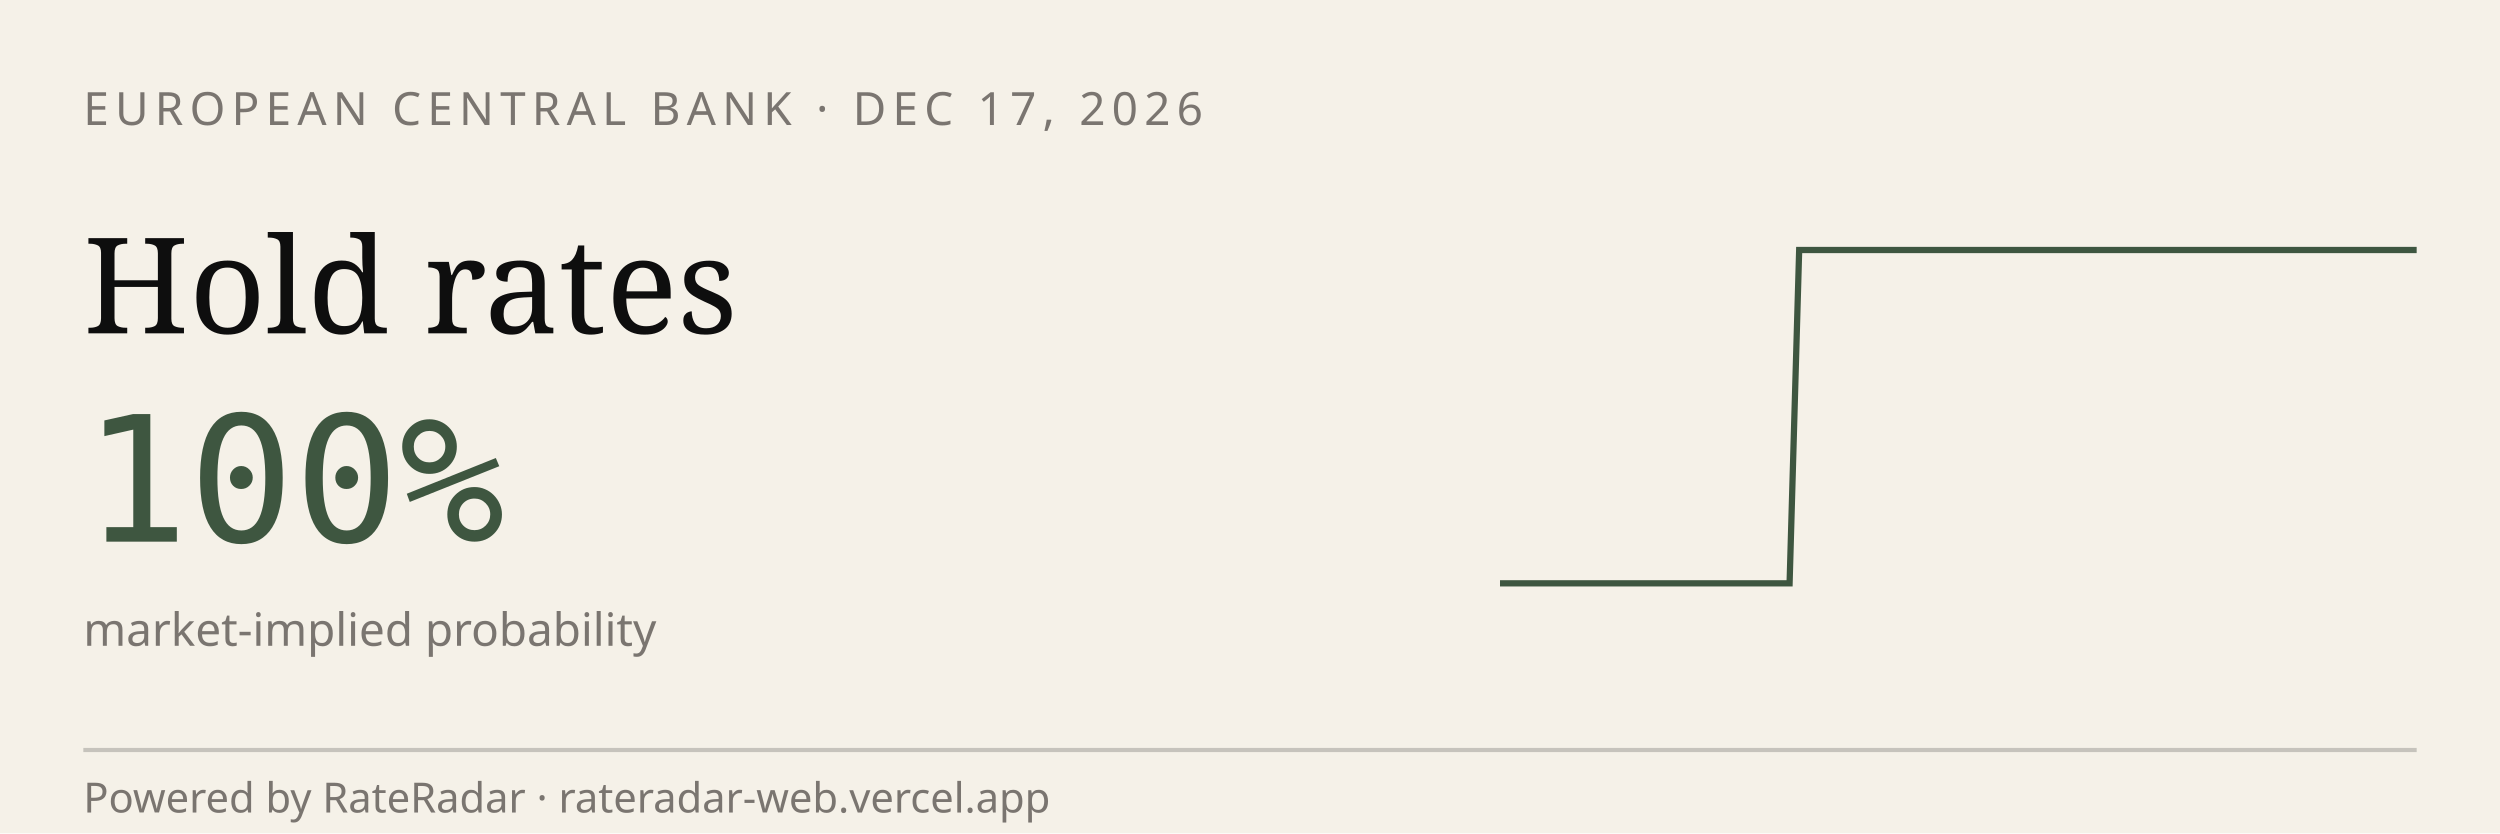
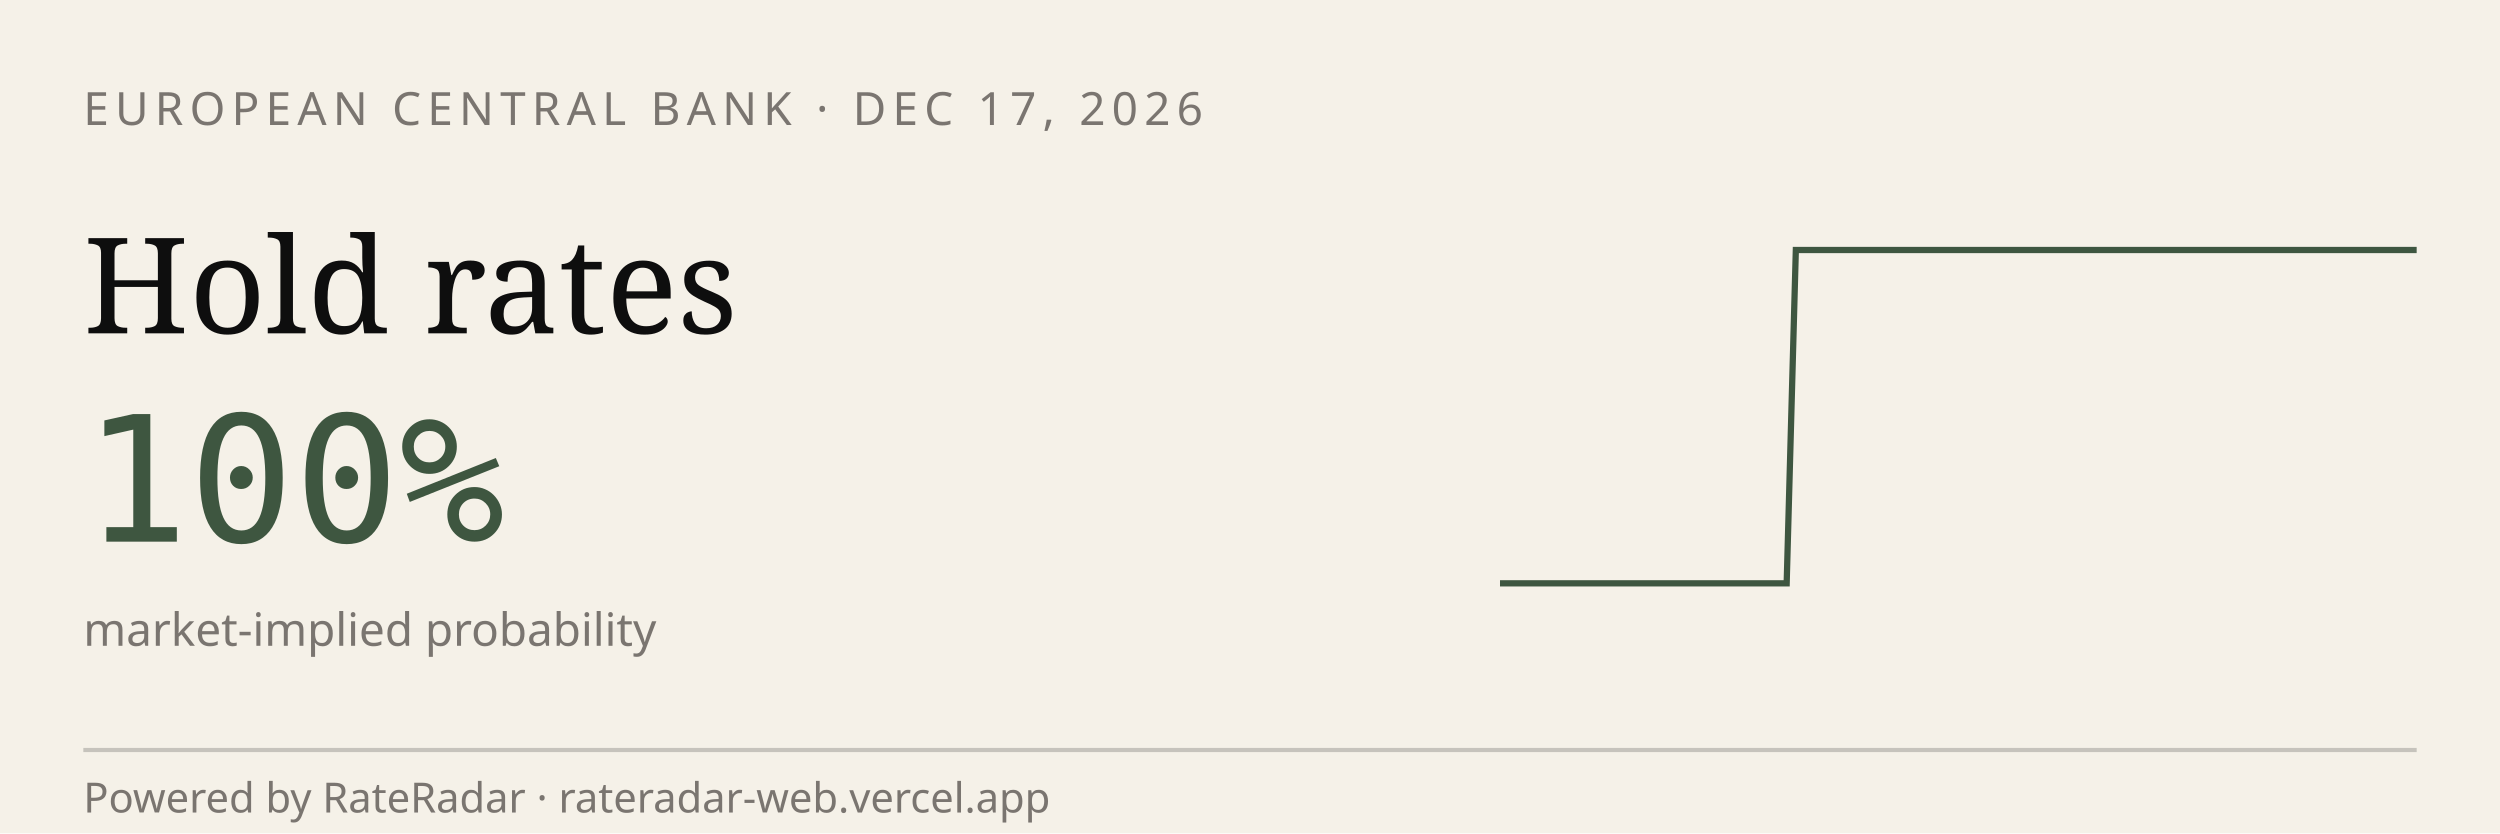
<svg xmlns="http://www.w3.org/2000/svg" viewBox="0 0 600 200" width="600" height="200" role="img" aria-label="RateRadar live odds for ECB 2026-12-17">
  <rect width="600" height="200" fill="#F5F1E8" />
  <text x="20" y="30" font-family="sans-serif" font-size="11" letter-spacing="1.5" fill="#7A7570">EUROPEAN CENTRAL BANK · DEC 17, 2026</text>
  <text x="20" y="80" font-family="Georgia, serif" font-size="32" fill="#0E0E0E">Hold rates</text>
  <text x="20" y="130" font-family="monospace" font-size="42" fill="#3E5640">100%</text>
  <text x="20" y="155" font-family="sans-serif" font-size="11" fill="#7A7570">market-implied probability</text>
-   <path d="M 360.0,140.0 L 362.3,140.0 L 364.6,140.0 L 366.9,140.0 L 369.3,140.0 L 371.6,140.0 L 373.9,140.0 L 376.2,140.0 L 378.5,140.0 L 380.8,140.0 L 383.2,140.0 L 385.5,140.0 L 387.8,140.0 L 390.1,140.0 L 392.4,140.0 L 394.7,140.0 L 397.1,140.0 L 399.4,140.0 L 401.7,140.0 L 404.0,140.0 L 406.3,140.0 L 408.6,140.0 L 410.9,140.0 L 413.3,140.0 L 415.6,140.0 L 417.9,140.0 L 420.2,140.0 L 422.5,140.0 L 424.8,140.0 L 427.2,140.0 L 429.5,140.0 L 431.8,60.0 L 434.1,60.0 L 436.4,60.0 L 438.7,60.0 L 441.1,60.0 L 443.4,60.0 L 445.7,60.0 L 448.0,60.0 L 450.3,60.0 L 452.6,60.0 L 454.9,60.0 L 457.3,60.0 L 459.6,60.0 L 461.9,60.0 L 464.2,60.0 L 466.5,60.0 L 468.8,60.0 L 471.2,60.0 L 473.5,60.0 L 475.8,60.0 L 478.1,60.0 L 480.4,60.0 L 482.7,60.0 L 485.1,60.0 L 487.4,60.0 L 489.7,60.0 L 492.0,60.0 L 494.3,60.0 L 496.6,60.0 L 498.9,60.0 L 501.3,60.0 L 503.6,60.0 L 505.9,60.0 L 508.2,60.0 L 510.5,60.0 L 512.8,60.0 L 515.2,60.0 L 517.5,60.0 L 519.8,60.0 L 522.1,60.0 L 524.4,60.0 L 526.7,60.0 L 529.1,60.0 L 531.4,60.0 L 533.7,60.0 L 536.0,60.0 L 538.3,60.0 L 540.6,60.0 L 542.9,60.0 L 545.3,60.0 L 547.6,60.0 L 549.9,60.0 L 552.2,60.0 L 554.5,60.0 L 556.8,60.0 L 559.2,60.0 L 561.5,60.0 L 563.8,60.0 L 566.1,60.0 L 568.4,60.0 L 570.7,60.0 L 573.1,60.0 L 575.4,60.0 L 577.7,60.0 L 580.0,60.0" stroke="#3E5640" stroke-width="1.5" fill="none" />
+   <path d="M 360.0,140.0 L 362.3,140.0 L 364.6,140.0 L 366.9,140.0 L 369.2,140.0 L 371.5,140.0 L 373.8,140.0 L 376.0,140.0 L 378.3,140.0 L 380.6,140.0 L 382.9,140.0 L 385.2,140.0 L 387.5,140.0 L 389.8,140.0 L 392.1,140.0 L 394.4,140.0 L 396.7,140.0 L 399.0,140.0 L 401.2,140.0 L 403.5,140.0 L 405.8,140.0 L 408.1,140.0 L 410.4,140.0 L 412.7,140.0 L 415.0,140.0 L 417.3,140.0 L 419.6,140.0 L 421.9,140.0 L 424.2,140.0 L 426.5,140.0 L 428.8,140.0 L 431.0,60.0 L 433.3,60.0 L 435.6,60.0 L 437.9,60.0 L 440.2,60.0 L 442.5,60.0 L 444.8,60.0 L 447.1,60.0 L 449.4,60.0 L 451.7,60.0 L 454.0,60.0 L 456.2,60.0 L 458.5,60.0 L 460.8,60.0 L 463.1,60.0 L 465.4,60.0 L 467.7,60.0 L 470.0,60.0 L 472.3,60.0 L 474.6,60.0 L 476.9,60.0 L 479.2,60.0 L 481.5,60.0 L 483.8,60.0 L 486.0,60.0 L 488.3,60.0 L 490.6,60.0 L 492.9,60.0 L 495.2,60.0 L 497.5,60.0 L 499.8,60.0 L 502.1,60.0 L 504.4,60.0 L 506.7,60.0 L 509.0,60.0 L 511.2,60.0 L 513.5,60.0 L 515.8,60.0 L 518.1,60.0 L 520.4,60.0 L 522.7,60.0 L 525.0,60.0 L 527.3,60.0 L 529.6,60.0 L 531.9,60.0 L 534.2,60.0 L 536.5,60.0 L 538.8,60.0 L 541.0,60.0 L 543.3,60.0 L 545.6,60.0 L 547.9,60.0 L 550.2,60.0 L 552.5,60.0 L 554.8,60.0 L 557.1,60.0 L 559.4,60.0 L 561.7,60.0 L 564.0,60.0 L 566.2,60.0 L 568.5,60.0 L 570.8,60.0 L 573.1,60.0 L 575.4,60.0 L 577.7,60.0 L 580.0,60.0" stroke="#3E5640" stroke-width="1.5" fill="none" />
  <line x1="20" y1="180" x2="580" y2="180" stroke="#0E0E0E33" />
  <text x="20" y="195" font-family="sans-serif" font-size="10" fill="#7A7570">Powered by RateRadar · rateradar-web.vercel.app</text>
</svg>
